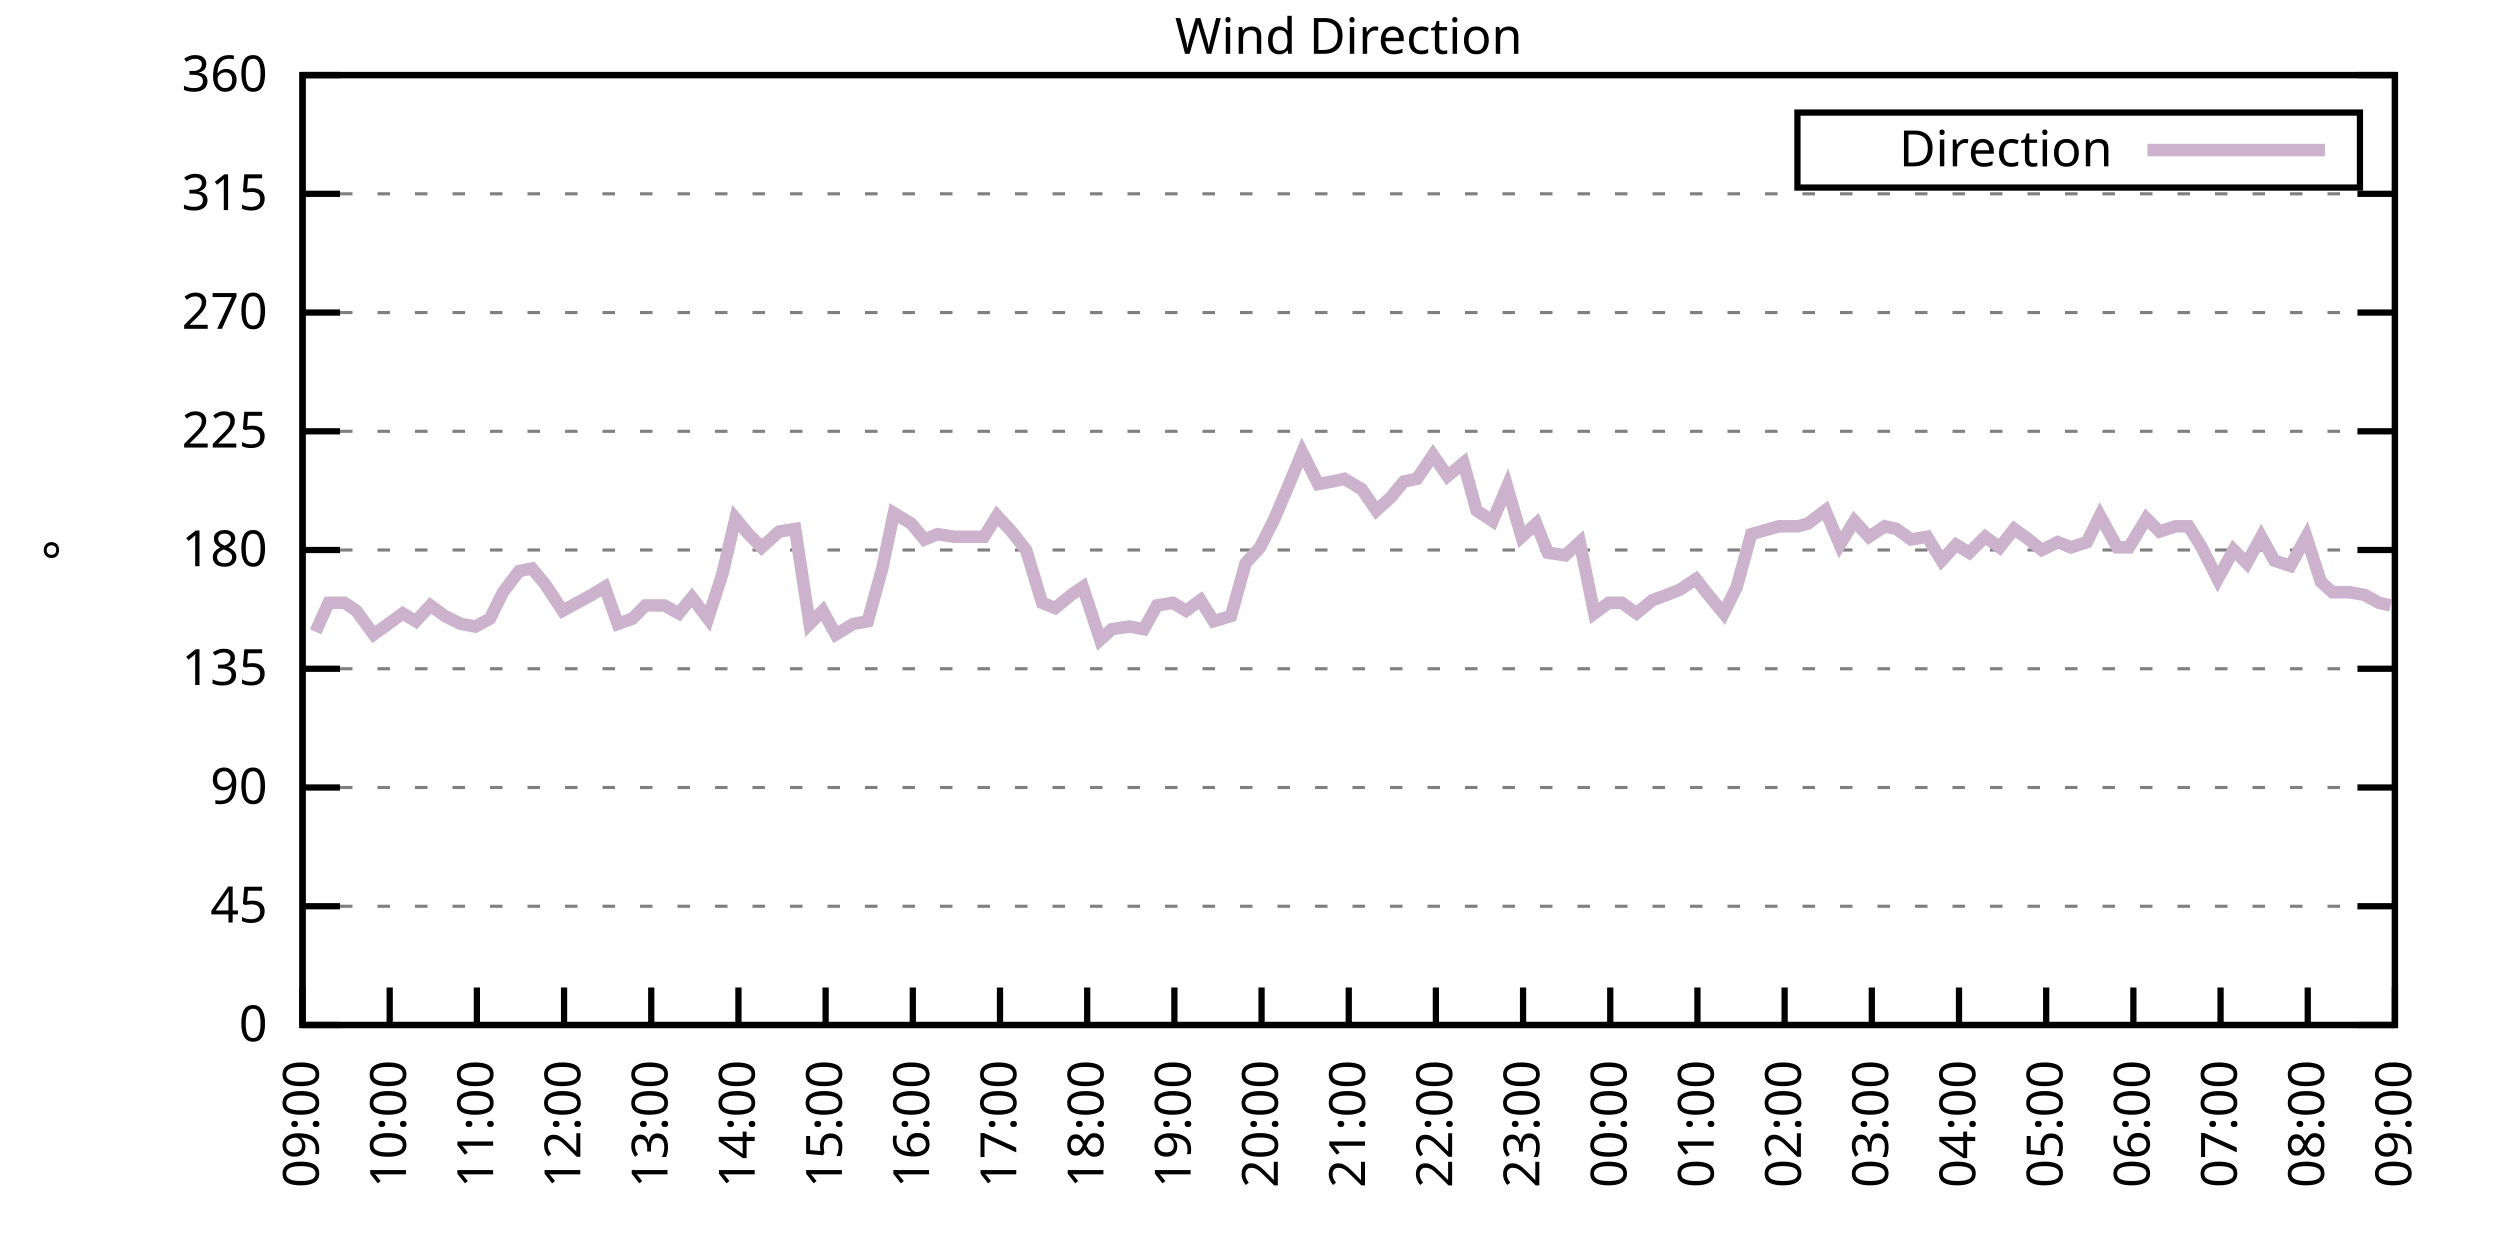
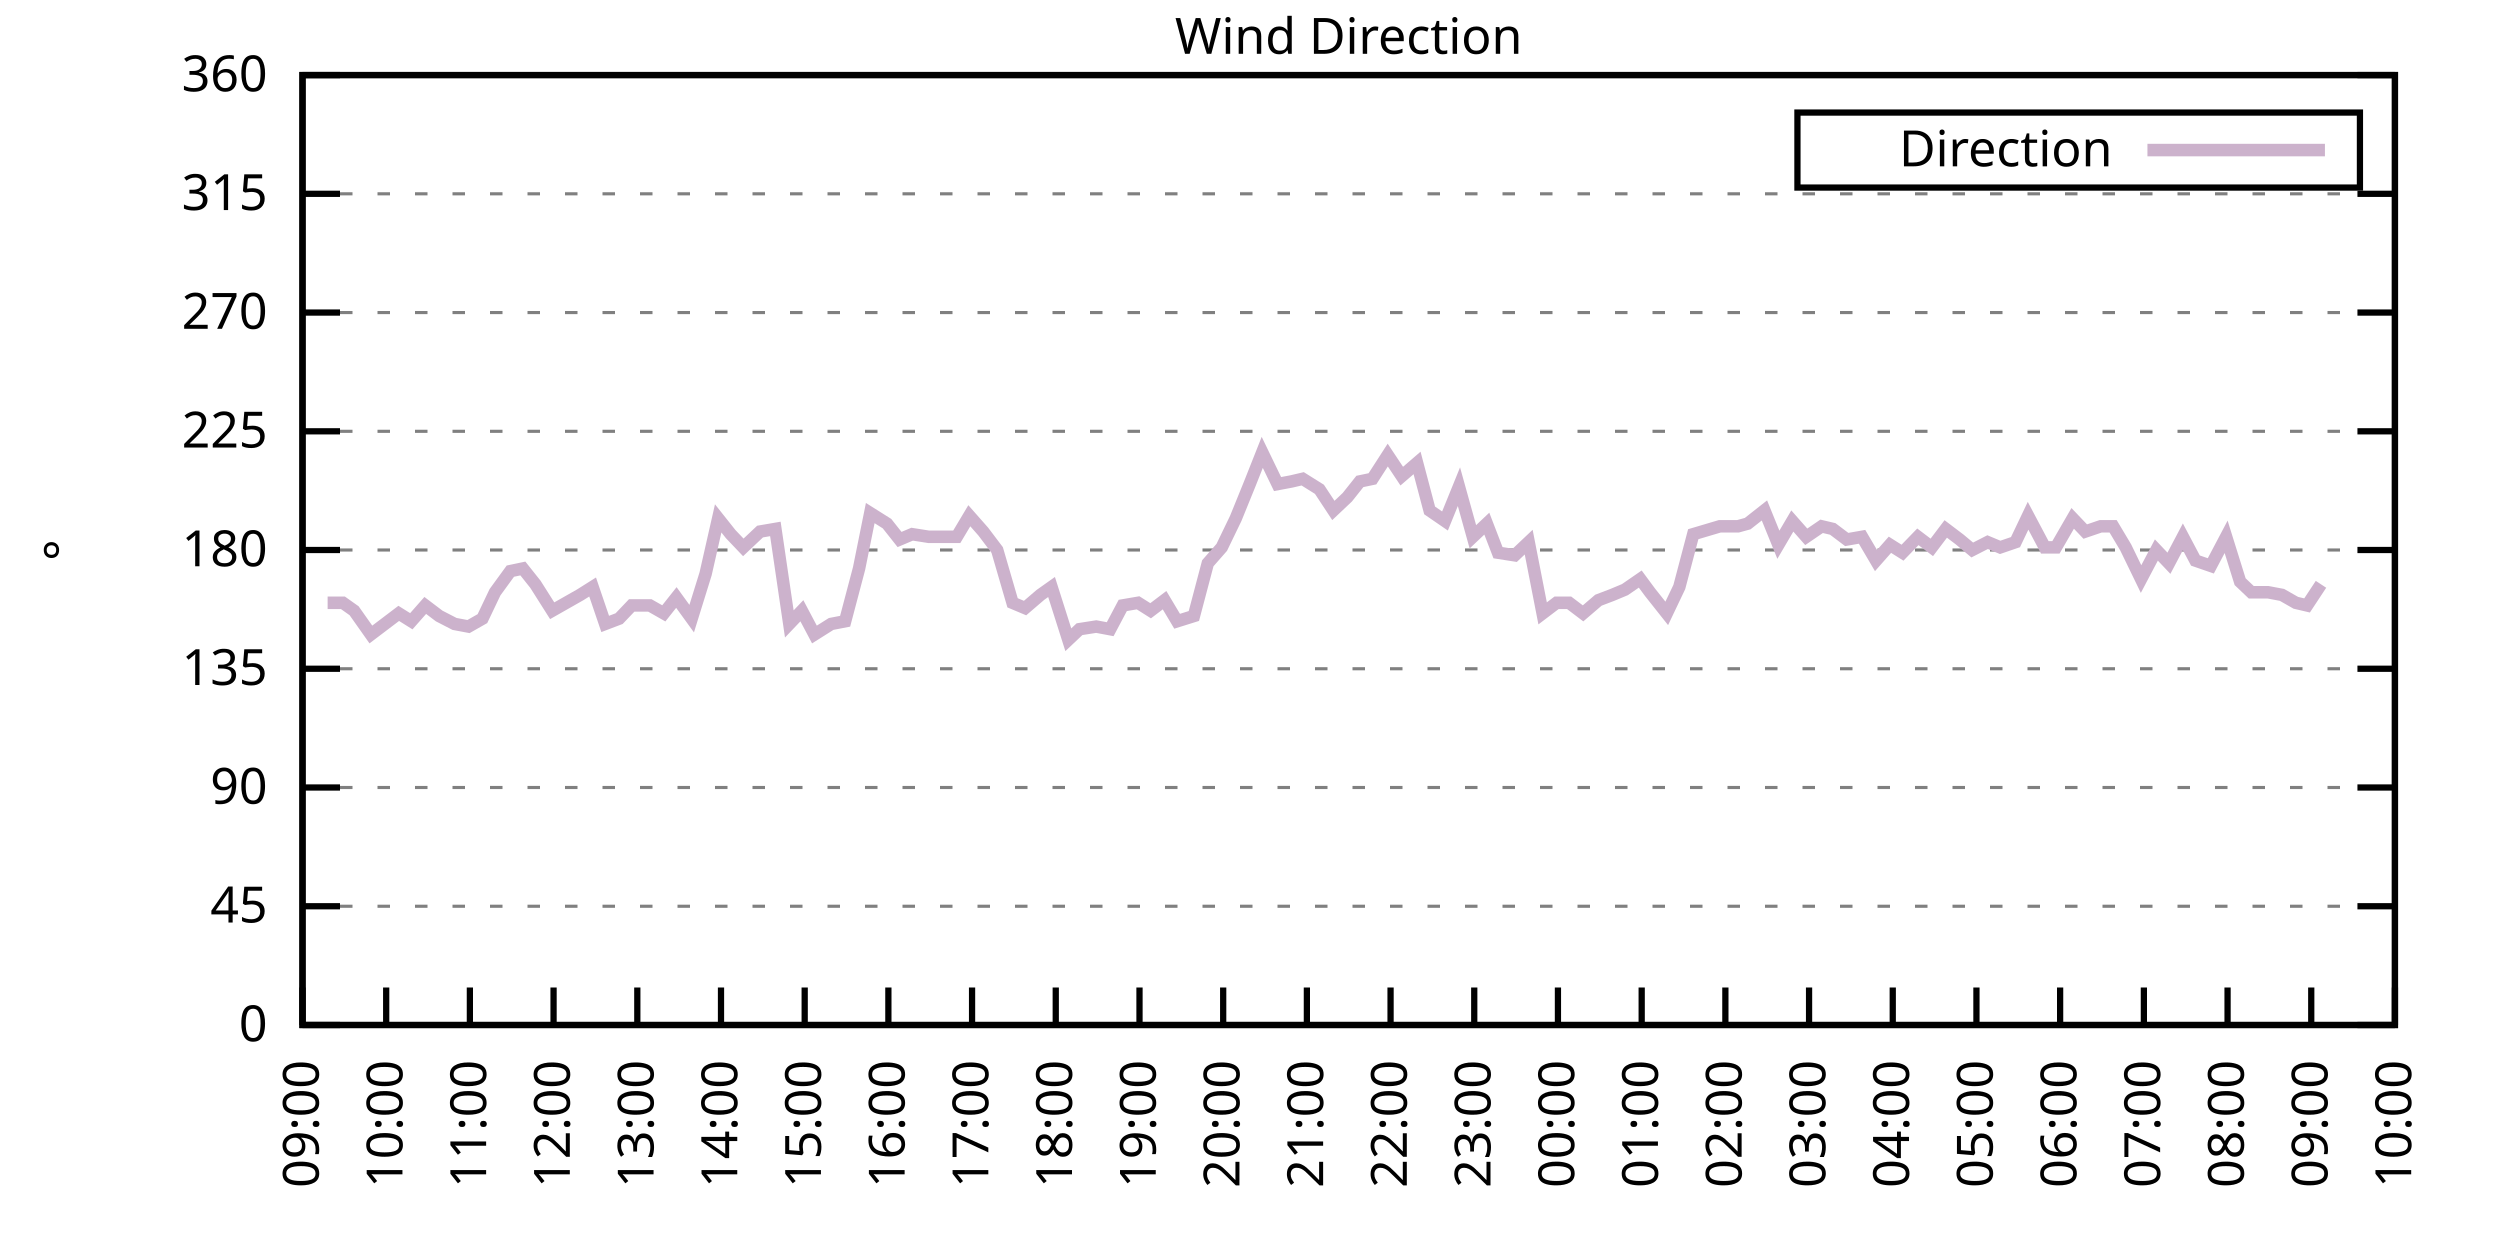
<svg xmlns="http://www.w3.org/2000/svg" xmlns:xlink="http://www.w3.org/1999/xlink" width="400" height="200" viewBox="0 0 400 200">
  <g id="gnuplot_canvas">
    <rect x="0" y="0" width="400" height="200" fill="none" />
    <defs>
      <circle id="gpDot" r="0.5" stroke-width="0.5" stroke="currentColor" />
      <path id="gpPt0" stroke-width="0.333" stroke="currentColor" d="M-1,0 h2 M0,-1 v2" />
      <path id="gpPt1" stroke-width="0.333" stroke="currentColor" d="M-1,-1 L1,1 M1,-1 L-1,1" />
      <path id="gpPt2" stroke-width="0.333" stroke="currentColor" d="M-1,0 L1,0 M0,-1 L0,1 M-1,-1 L1,1 M-1,1 L1,-1" />
      <rect id="gpPt3" stroke-width="0.333" stroke="currentColor" x="-1" y="-1" width="2" height="2" />
      <rect id="gpPt4" stroke-width="0.333" stroke="currentColor" fill="currentColor" x="-1" y="-1" width="2" height="2" />
      <circle id="gpPt5" stroke-width="0.333" stroke="currentColor" cx="0" cy="0" r="1" />
      <use xlink:href="#gpPt5" id="gpPt6" fill="currentColor" stroke="none" />
      <path id="gpPt7" stroke-width="0.333" stroke="currentColor" d="M0,-1.33 L-1.33,0.67 L1.33,0.67 z" />
      <use xlink:href="#gpPt7" id="gpPt8" fill="currentColor" stroke="none" />
      <use xlink:href="#gpPt7" id="gpPt9" stroke="currentColor" transform="rotate(180)" />
      <use xlink:href="#gpPt9" id="gpPt10" fill="currentColor" stroke="none" />
      <use xlink:href="#gpPt3" id="gpPt11" stroke="currentColor" transform="rotate(45)" />
      <use xlink:href="#gpPt11" id="gpPt12" fill="currentColor" stroke="none" />
      <path id="gpPt13" stroke-width="0.333" stroke="currentColor" d="M0,1.330 L1.265,0.411 L0.782,-1.067 L-0.782,-1.076 L-1.265,0.411 z" />
      <use xlink:href="#gpPt13" id="gpPt14" fill="currentColor" stroke="none" />
      <filter id="textbox" filterUnits="objectBoundingBox" x="0" y="0" height="1" width="1">
        <feFlood flood-color="white" flood-opacity="1" result="bgnd" />
        <feComposite in="SourceGraphic" in2="bgnd" operator="atop" />
      </filter>
      <filter id="greybox" filterUnits="objectBoundingBox" x="0" y="0" height="1" width="1">
        <feFlood flood-color="lightgrey" flood-opacity="1" result="grey" />
        <feComposite in="SourceGraphic" in2="grey" operator="atop" />
      </filter>
    </defs>
    <g fill="none" color="white" stroke="currentColor" stroke-width="1.00" stroke-linecap="butt" stroke-linejoin="miter">
</g>
    <g fill="none" color="black" stroke="currentColor" stroke-width="1.00" stroke-linecap="butt" stroke-linejoin="miter">
      <g stroke="none" shape-rendering="crispEdges">
        <polygon fill="rgb(255, 255, 255)" points="48.40,164.00 383.18,164.00 383.18,12.02 48.40,12.02 " />
      </g>
    </g>
    <g fill="none" color="black" stroke="currentColor" stroke-width="1.00" stroke-linecap="butt" stroke-linejoin="miter">
</g>
    <g fill="none" color="black" stroke="black" stroke-width="0.50" stroke-linecap="butt" stroke-linejoin="miter">
</g>
    <g fill="none" color="gray" stroke="currentColor" stroke-width="0.50" stroke-linecap="butt" stroke-linejoin="miter">
      <path stroke="gray" stroke-dasharray="2,4" class="gridline" d="M48.40,164.00 L383.19,164.00  " />
    </g>
    <g fill="none" color="gray" stroke="gray" stroke-width="1.00" stroke-linecap="butt" stroke-linejoin="miter">
</g>
    <g fill="none" color="black" stroke="currentColor" stroke-width="1.00" stroke-linecap="butt" stroke-linejoin="miter">
      <path stroke="black" d="M48.40,164.00 L54.40,164.00 M383.19,164.00 L377.19,164.00  " />
      <g transform="translate(42.80,166.60)" stroke="none" fill="black" font-family="Sans" font-size="8.00" text-anchor="end">
        <text>
          <tspan font-family="Sans"> 0</tspan>
        </text>
      </g>
    </g>
    <g fill="none" color="black" stroke="currentColor" stroke-width="1.00" stroke-linecap="butt" stroke-linejoin="miter">
</g>
    <g fill="none" color="black" stroke="black" stroke-width="0.50" stroke-linecap="butt" stroke-linejoin="miter">
</g>
    <g fill="none" color="gray" stroke="currentColor" stroke-width="0.50" stroke-linecap="butt" stroke-linejoin="miter">
      <path stroke="gray" stroke-dasharray="2,4" class="gridline" d="M48.40,145.00 L383.19,145.00  " />
    </g>
    <g fill="none" color="gray" stroke="gray" stroke-width="1.00" stroke-linecap="butt" stroke-linejoin="miter">
</g>
    <g fill="none" color="black" stroke="currentColor" stroke-width="1.00" stroke-linecap="butt" stroke-linejoin="miter">
      <path stroke="black" d="M48.40,145.00 L54.40,145.00 M383.19,145.00 L377.19,145.00  " />
      <g transform="translate(42.80,147.60)" stroke="none" fill="black" font-family="Sans" font-size="8.00" text-anchor="end">
        <text>
          <tspan font-family="Sans"> 45</tspan>
        </text>
      </g>
    </g>
    <g fill="none" color="black" stroke="currentColor" stroke-width="1.00" stroke-linecap="butt" stroke-linejoin="miter">
</g>
    <g fill="none" color="black" stroke="black" stroke-width="0.50" stroke-linecap="butt" stroke-linejoin="miter">
</g>
    <g fill="none" color="gray" stroke="currentColor" stroke-width="0.50" stroke-linecap="butt" stroke-linejoin="miter">
      <path stroke="gray" stroke-dasharray="2,4" class="gridline" d="M48.40,126.00 L383.19,126.00  " />
    </g>
    <g fill="none" color="gray" stroke="gray" stroke-width="1.00" stroke-linecap="butt" stroke-linejoin="miter">
</g>
    <g fill="none" color="black" stroke="currentColor" stroke-width="1.00" stroke-linecap="butt" stroke-linejoin="miter">
      <path stroke="black" d="M48.40,126.00 L54.40,126.00 M383.19,126.00 L377.19,126.00  " />
      <g transform="translate(42.80,128.60)" stroke="none" fill="black" font-family="Sans" font-size="8.00" text-anchor="end">
        <text>
          <tspan font-family="Sans"> 90</tspan>
        </text>
      </g>
    </g>
    <g fill="none" color="black" stroke="currentColor" stroke-width="1.00" stroke-linecap="butt" stroke-linejoin="miter">
</g>
    <g fill="none" color="black" stroke="black" stroke-width="0.50" stroke-linecap="butt" stroke-linejoin="miter">
</g>
    <g fill="none" color="gray" stroke="currentColor" stroke-width="0.50" stroke-linecap="butt" stroke-linejoin="miter">
      <path stroke="gray" stroke-dasharray="2,4" class="gridline" d="M48.40,107.00 L383.19,107.00  " />
    </g>
    <g fill="none" color="gray" stroke="gray" stroke-width="1.00" stroke-linecap="butt" stroke-linejoin="miter">
</g>
    <g fill="none" color="black" stroke="currentColor" stroke-width="1.00" stroke-linecap="butt" stroke-linejoin="miter">
      <path stroke="black" d="M48.40,107.00 L54.40,107.00 M383.19,107.00 L377.19,107.00  " />
      <g transform="translate(42.80,109.60)" stroke="none" fill="black" font-family="Sans" font-size="8.00" text-anchor="end">
        <text>
          <tspan font-family="Sans"> 135</tspan>
        </text>
      </g>
    </g>
    <g fill="none" color="black" stroke="currentColor" stroke-width="1.00" stroke-linecap="butt" stroke-linejoin="miter">
</g>
    <g fill="none" color="black" stroke="black" stroke-width="0.50" stroke-linecap="butt" stroke-linejoin="miter">
</g>
    <g fill="none" color="gray" stroke="currentColor" stroke-width="0.50" stroke-linecap="butt" stroke-linejoin="miter">
      <path stroke="gray" stroke-dasharray="2,4" class="gridline" d="M48.40,88.00 L383.19,88.00  " />
    </g>
    <g fill="none" color="gray" stroke="gray" stroke-width="1.00" stroke-linecap="butt" stroke-linejoin="miter">
</g>
    <g fill="none" color="black" stroke="currentColor" stroke-width="1.00" stroke-linecap="butt" stroke-linejoin="miter">
      <path stroke="black" d="M48.40,88.00 L54.40,88.00 M383.19,88.00 L377.19,88.00  " />
      <g transform="translate(42.80,90.60)" stroke="none" fill="black" font-family="Sans" font-size="8.00" text-anchor="end">
        <text>
          <tspan font-family="Sans"> 180</tspan>
        </text>
      </g>
    </g>
    <g fill="none" color="black" stroke="currentColor" stroke-width="1.00" stroke-linecap="butt" stroke-linejoin="miter">
</g>
    <g fill="none" color="black" stroke="black" stroke-width="0.50" stroke-linecap="butt" stroke-linejoin="miter">
</g>
    <g fill="none" color="gray" stroke="currentColor" stroke-width="0.50" stroke-linecap="butt" stroke-linejoin="miter">
      <path stroke="gray" stroke-dasharray="2,4" class="gridline" d="M48.40,69.01 L383.19,69.01  " />
    </g>
    <g fill="none" color="gray" stroke="gray" stroke-width="1.00" stroke-linecap="butt" stroke-linejoin="miter">
</g>
    <g fill="none" color="black" stroke="currentColor" stroke-width="1.00" stroke-linecap="butt" stroke-linejoin="miter">
      <path stroke="black" d="M48.40,69.01 L54.40,69.01 M383.19,69.01 L377.19,69.01  " />
      <g transform="translate(42.80,71.61)" stroke="none" fill="black" font-family="Sans" font-size="8.00" text-anchor="end">
        <text>
          <tspan font-family="Sans"> 225</tspan>
        </text>
      </g>
    </g>
    <g fill="none" color="black" stroke="currentColor" stroke-width="1.00" stroke-linecap="butt" stroke-linejoin="miter">
</g>
    <g fill="none" color="black" stroke="black" stroke-width="0.50" stroke-linecap="butt" stroke-linejoin="miter">
</g>
    <g fill="none" color="gray" stroke="currentColor" stroke-width="0.50" stroke-linecap="butt" stroke-linejoin="miter">
      <path stroke="gray" stroke-dasharray="2,4" class="gridline" d="M48.40,50.01 L383.19,50.01  " />
    </g>
    <g fill="none" color="gray" stroke="gray" stroke-width="1.00" stroke-linecap="butt" stroke-linejoin="miter">
</g>
    <g fill="none" color="black" stroke="currentColor" stroke-width="1.00" stroke-linecap="butt" stroke-linejoin="miter">
      <path stroke="black" d="M48.40,50.01 L54.40,50.01 M383.19,50.01 L377.19,50.01  " />
      <g transform="translate(42.80,52.61)" stroke="none" fill="black" font-family="Sans" font-size="8.00" text-anchor="end">
        <text>
          <tspan font-family="Sans"> 270</tspan>
        </text>
      </g>
    </g>
    <g fill="none" color="black" stroke="currentColor" stroke-width="1.00" stroke-linecap="butt" stroke-linejoin="miter">
</g>
    <g fill="none" color="black" stroke="black" stroke-width="0.50" stroke-linecap="butt" stroke-linejoin="miter">
</g>
    <g fill="none" color="gray" stroke="currentColor" stroke-width="0.50" stroke-linecap="butt" stroke-linejoin="miter">
      <path stroke="gray" stroke-dasharray="2,4" class="gridline" d="M48.40,31.01 L383.19,31.01  " />
    </g>
    <g fill="none" color="gray" stroke="gray" stroke-width="1.00" stroke-linecap="butt" stroke-linejoin="miter">
</g>
    <g fill="none" color="black" stroke="currentColor" stroke-width="1.00" stroke-linecap="butt" stroke-linejoin="miter">
      <path stroke="black" d="M48.40,31.01 L54.40,31.01 M383.19,31.01 L377.19,31.01  " />
      <g transform="translate(42.80,33.61)" stroke="none" fill="black" font-family="Sans" font-size="8.00" text-anchor="end">
        <text>
          <tspan font-family="Sans"> 315</tspan>
        </text>
      </g>
    </g>
    <g fill="none" color="black" stroke="currentColor" stroke-width="1.00" stroke-linecap="butt" stroke-linejoin="miter">
</g>
    <g fill="none" color="black" stroke="black" stroke-width="0.50" stroke-linecap="butt" stroke-linejoin="miter">
</g>
    <g fill="none" color="gray" stroke="currentColor" stroke-width="0.50" stroke-linecap="butt" stroke-linejoin="miter">
      <path stroke="gray" stroke-dasharray="2,4" class="gridline" d="M48.40,12.01 L383.19,12.01  " />
    </g>
    <g fill="none" color="gray" stroke="gray" stroke-width="1.00" stroke-linecap="butt" stroke-linejoin="miter">
</g>
    <g fill="none" color="black" stroke="currentColor" stroke-width="1.00" stroke-linecap="butt" stroke-linejoin="miter">
      <path stroke="black" d="M48.40,12.01 L54.40,12.01 M383.19,12.01 L377.19,12.01  " />
      <g transform="translate(42.80,14.61)" stroke="none" fill="black" font-family="Sans" font-size="8.00" text-anchor="end">
        <text>
          <tspan font-family="Sans"> 360</tspan>
        </text>
      </g>
    </g>
    <g fill="none" color="black" stroke="currentColor" stroke-width="1.00" stroke-linecap="butt" stroke-linejoin="miter">
      <path stroke="black" d="M48.40,164.00 L48.40,158.00  " />
      <g transform="translate(51.00,169.60) rotate(270.00)" stroke="none" fill="black" font-family="Sans" font-size="8.00" text-anchor="end">
        <text>
          <tspan font-family="Sans">09:00</tspan>
        </text>
      </g>
    </g>
    <g fill="none" color="black" stroke="currentColor" stroke-width="1.00" stroke-linecap="butt" stroke-linejoin="miter">
-       <path stroke="black" d="M62.35,164.00 L62.35,158.00  " />
-       <g transform="translate(64.95,169.60) rotate(270.00)" stroke="none" fill="black" font-family="Sans" font-size="8.00" text-anchor="end">
+       <path stroke="black" d="M61.79,164.00 L61.79,158.00  " />
+       <g transform="translate(64.39,169.60) rotate(270.00)" stroke="none" fill="black" font-family="Sans" font-size="8.00" text-anchor="end">
        <text>
          <tspan font-family="Sans">10:00</tspan>
        </text>
      </g>
    </g>
    <g fill="none" color="black" stroke="currentColor" stroke-width="1.00" stroke-linecap="butt" stroke-linejoin="miter">
-       <path stroke="black" d="M76.30,164.00 L76.30,158.00  " />
-       <g transform="translate(78.90,169.60) rotate(270.00)" stroke="none" fill="black" font-family="Sans" font-size="8.00" text-anchor="end">
+       <path stroke="black" d="M75.18,164.00 L75.18,158.00  " />
+       <g transform="translate(77.78,169.60) rotate(270.00)" stroke="none" fill="black" font-family="Sans" font-size="8.00" text-anchor="end">
        <text>
          <tspan font-family="Sans">11:00</tspan>
        </text>
      </g>
    </g>
    <g fill="none" color="black" stroke="currentColor" stroke-width="1.00" stroke-linecap="butt" stroke-linejoin="miter">
-       <path stroke="black" d="M90.25,164.00 L90.25,158.00  " />
-       <g transform="translate(92.85,169.60) rotate(270.00)" stroke="none" fill="black" font-family="Sans" font-size="8.00" text-anchor="end">
+       <path stroke="black" d="M88.57,164.00 L88.57,158.00  " />
+       <g transform="translate(91.17,169.60) rotate(270.00)" stroke="none" fill="black" font-family="Sans" font-size="8.00" text-anchor="end">
        <text>
          <tspan font-family="Sans">12:00</tspan>
        </text>
      </g>
    </g>
    <g fill="none" color="black" stroke="currentColor" stroke-width="1.00" stroke-linecap="butt" stroke-linejoin="miter">
-       <path stroke="black" d="M104.20,164.00 L104.20,158.00  " />
-       <g transform="translate(106.80,169.60) rotate(270.00)" stroke="none" fill="black" font-family="Sans" font-size="8.00" text-anchor="end">
+       <path stroke="black" d="M101.97,164.00 L101.97,158.00  " />
+       <g transform="translate(104.57,169.60) rotate(270.00)" stroke="none" fill="black" font-family="Sans" font-size="8.00" text-anchor="end">
        <text>
          <tspan font-family="Sans">13:00</tspan>
        </text>
      </g>
    </g>
    <g fill="none" color="black" stroke="currentColor" stroke-width="1.00" stroke-linecap="butt" stroke-linejoin="miter">
-       <path stroke="black" d="M118.15,164.00 L118.15,158.00  " />
-       <g transform="translate(120.75,169.60) rotate(270.00)" stroke="none" fill="black" font-family="Sans" font-size="8.00" text-anchor="end">
+       <path stroke="black" d="M115.36,164.00 L115.36,158.00  " />
+       <g transform="translate(117.96,169.60) rotate(270.00)" stroke="none" fill="black" font-family="Sans" font-size="8.00" text-anchor="end">
        <text>
          <tspan font-family="Sans">14:00</tspan>
        </text>
      </g>
    </g>
    <g fill="none" color="black" stroke="currentColor" stroke-width="1.00" stroke-linecap="butt" stroke-linejoin="miter">
-       <path stroke="black" d="M132.10,164.00 L132.10,158.00  " />
-       <g transform="translate(134.70,169.60) rotate(270.00)" stroke="none" fill="black" font-family="Sans" font-size="8.00" text-anchor="end">
+       <path stroke="black" d="M128.75,164.00 L128.75,158.00  " />
+       <g transform="translate(131.35,169.60) rotate(270.00)" stroke="none" fill="black" font-family="Sans" font-size="8.00" text-anchor="end">
        <text>
          <tspan font-family="Sans">15:00</tspan>
        </text>
      </g>
    </g>
    <g fill="none" color="black" stroke="currentColor" stroke-width="1.00" stroke-linecap="butt" stroke-linejoin="miter">
-       <path stroke="black" d="M146.05,164.00 L146.05,158.00  " />
-       <g transform="translate(148.65,169.60) rotate(270.00)" stroke="none" fill="black" font-family="Sans" font-size="8.00" text-anchor="end">
+       <path stroke="black" d="M142.14,164.00 L142.14,158.00  " />
+       <g transform="translate(144.74,169.60) rotate(270.00)" stroke="none" fill="black" font-family="Sans" font-size="8.00" text-anchor="end">
        <text>
          <tspan font-family="Sans">16:00</tspan>
        </text>
      </g>
    </g>
    <g fill="none" color="black" stroke="currentColor" stroke-width="1.00" stroke-linecap="butt" stroke-linejoin="miter">
-       <path stroke="black" d="M160.00,164.00 L160.00,158.00  " />
-       <g transform="translate(162.60,169.60) rotate(270.00)" stroke="none" fill="black" font-family="Sans" font-size="8.00" text-anchor="end">
+       <path stroke="black" d="M155.53,164.00 L155.53,158.00  " />
+       <g transform="translate(158.13,169.60) rotate(270.00)" stroke="none" fill="black" font-family="Sans" font-size="8.00" text-anchor="end">
        <text>
          <tspan font-family="Sans">17:00</tspan>
        </text>
      </g>
    </g>
    <g fill="none" color="black" stroke="currentColor" stroke-width="1.00" stroke-linecap="butt" stroke-linejoin="miter">
-       <path stroke="black" d="M173.95,164.00 L173.95,158.00  " />
-       <g transform="translate(176.55,169.60) rotate(270.00)" stroke="none" fill="black" font-family="Sans" font-size="8.00" text-anchor="end">
+       <path stroke="black" d="M168.92,164.00 L168.92,158.00  " />
+       <g transform="translate(171.52,169.60) rotate(270.00)" stroke="none" fill="black" font-family="Sans" font-size="8.00" text-anchor="end">
        <text>
          <tspan font-family="Sans">18:00</tspan>
        </text>
      </g>
    </g>
    <g fill="none" color="black" stroke="currentColor" stroke-width="1.00" stroke-linecap="butt" stroke-linejoin="miter">
-       <path stroke="black" d="M187.90,164.00 L187.90,158.00  " />
-       <g transform="translate(190.50,169.60) rotate(270.00)" stroke="none" fill="black" font-family="Sans" font-size="8.00" text-anchor="end">
+       <path stroke="black" d="M182.32,164.00 L182.32,158.00  " />
+       <g transform="translate(184.92,169.60) rotate(270.00)" stroke="none" fill="black" font-family="Sans" font-size="8.00" text-anchor="end">
        <text>
          <tspan font-family="Sans">19:00</tspan>
        </text>
      </g>
    </g>
    <g fill="none" color="black" stroke="currentColor" stroke-width="1.00" stroke-linecap="butt" stroke-linejoin="miter">
-       <path stroke="black" d="M201.85,164.00 L201.85,158.00  " />
-       <g transform="translate(204.45,169.60) rotate(270.00)" stroke="none" fill="black" font-family="Sans" font-size="8.00" text-anchor="end">
+       <path stroke="black" d="M195.71,164.00 L195.71,158.00  " />
+       <g transform="translate(198.31,169.60) rotate(270.00)" stroke="none" fill="black" font-family="Sans" font-size="8.00" text-anchor="end">
        <text>
          <tspan font-family="Sans">20:00</tspan>
        </text>
      </g>
    </g>
    <g fill="none" color="black" stroke="currentColor" stroke-width="1.00" stroke-linecap="butt" stroke-linejoin="miter">
-       <path stroke="black" d="M215.80,164.00 L215.80,158.00  " />
-       <g transform="translate(218.40,169.60) rotate(270.00)" stroke="none" fill="black" font-family="Sans" font-size="8.00" text-anchor="end">
+       <path stroke="black" d="M209.10,164.00 L209.10,158.00  " />
+       <g transform="translate(211.70,169.60) rotate(270.00)" stroke="none" fill="black" font-family="Sans" font-size="8.00" text-anchor="end">
        <text>
          <tspan font-family="Sans">21:00</tspan>
        </text>
      </g>
    </g>
    <g fill="none" color="black" stroke="currentColor" stroke-width="1.00" stroke-linecap="butt" stroke-linejoin="miter">
-       <path stroke="black" d="M229.74,164.00 L229.74,158.00  " />
-       <g transform="translate(232.34,169.60) rotate(270.00)" stroke="none" fill="black" font-family="Sans" font-size="8.00" text-anchor="end">
+       <path stroke="black" d="M222.49,164.00 L222.49,158.00  " />
+       <g transform="translate(225.09,169.60) rotate(270.00)" stroke="none" fill="black" font-family="Sans" font-size="8.00" text-anchor="end">
        <text>
          <tspan font-family="Sans">22:00</tspan>
        </text>
      </g>
    </g>
    <g fill="none" color="black" stroke="currentColor" stroke-width="1.00" stroke-linecap="butt" stroke-linejoin="miter">
-       <path stroke="black" d="M243.69,164.00 L243.69,158.00  " />
-       <g transform="translate(246.29,169.60) rotate(270.00)" stroke="none" fill="black" font-family="Sans" font-size="8.00" text-anchor="end">
+       <path stroke="black" d="M235.88,164.00 L235.88,158.00  " />
+       <g transform="translate(238.48,169.60) rotate(270.00)" stroke="none" fill="black" font-family="Sans" font-size="8.00" text-anchor="end">
        <text>
          <tspan font-family="Sans">23:00</tspan>
        </text>
      </g>
    </g>
    <g fill="none" color="black" stroke="currentColor" stroke-width="1.00" stroke-linecap="butt" stroke-linejoin="miter">
-       <path stroke="black" d="M257.64,164.00 L257.64,158.00  " />
-       <g transform="translate(260.24,169.60) rotate(270.00)" stroke="none" fill="black" font-family="Sans" font-size="8.00" text-anchor="end">
+       <path stroke="black" d="M249.27,164.00 L249.27,158.00  " />
+       <g transform="translate(251.87,169.60) rotate(270.00)" stroke="none" fill="black" font-family="Sans" font-size="8.00" text-anchor="end">
        <text>
          <tspan font-family="Sans">00:00</tspan>
        </text>
      </g>
    </g>
    <g fill="none" color="black" stroke="currentColor" stroke-width="1.00" stroke-linecap="butt" stroke-linejoin="miter">
-       <path stroke="black" d="M271.59,164.00 L271.59,158.00  " />
-       <g transform="translate(274.19,169.60) rotate(270.00)" stroke="none" fill="black" font-family="Sans" font-size="8.00" text-anchor="end">
+       <path stroke="black" d="M262.67,164.00 L262.67,158.00  " />
+       <g transform="translate(265.27,169.60) rotate(270.00)" stroke="none" fill="black" font-family="Sans" font-size="8.00" text-anchor="end">
        <text>
          <tspan font-family="Sans">01:00</tspan>
        </text>
      </g>
    </g>
    <g fill="none" color="black" stroke="currentColor" stroke-width="1.00" stroke-linecap="butt" stroke-linejoin="miter">
-       <path stroke="black" d="M285.54,164.00 L285.54,158.00  " />
-       <g transform="translate(288.14,169.60) rotate(270.00)" stroke="none" fill="black" font-family="Sans" font-size="8.00" text-anchor="end">
+       <path stroke="black" d="M276.06,164.00 L276.06,158.00  " />
+       <g transform="translate(278.66,169.60) rotate(270.00)" stroke="none" fill="black" font-family="Sans" font-size="8.00" text-anchor="end">
        <text>
          <tspan font-family="Sans">02:00</tspan>
        </text>
      </g>
    </g>
    <g fill="none" color="black" stroke="currentColor" stroke-width="1.00" stroke-linecap="butt" stroke-linejoin="miter">
-       <path stroke="black" d="M299.49,164.00 L299.49,158.00  " />
-       <g transform="translate(302.09,169.60) rotate(270.00)" stroke="none" fill="black" font-family="Sans" font-size="8.00" text-anchor="end">
+       <path stroke="black" d="M289.45,164.00 L289.45,158.00  " />
+       <g transform="translate(292.05,169.60) rotate(270.00)" stroke="none" fill="black" font-family="Sans" font-size="8.00" text-anchor="end">
        <text>
          <tspan font-family="Sans">03:00</tspan>
        </text>
      </g>
    </g>
    <g fill="none" color="black" stroke="currentColor" stroke-width="1.00" stroke-linecap="butt" stroke-linejoin="miter">
-       <path stroke="black" d="M313.44,164.00 L313.44,158.00  " />
-       <g transform="translate(316.04,169.60) rotate(270.00)" stroke="none" fill="black" font-family="Sans" font-size="8.00" text-anchor="end">
+       <path stroke="black" d="M302.84,164.00 L302.84,158.00  " />
+       <g transform="translate(305.44,169.60) rotate(270.00)" stroke="none" fill="black" font-family="Sans" font-size="8.00" text-anchor="end">
        <text>
          <tspan font-family="Sans">04:00</tspan>
        </text>
      </g>
    </g>
    <g fill="none" color="black" stroke="currentColor" stroke-width="1.00" stroke-linecap="butt" stroke-linejoin="miter">
-       <path stroke="black" d="M327.39,164.00 L327.39,158.00  " />
-       <g transform="translate(329.99,169.60) rotate(270.00)" stroke="none" fill="black" font-family="Sans" font-size="8.00" text-anchor="end">
+       <path stroke="black" d="M316.23,164.00 L316.23,158.00  " />
+       <g transform="translate(318.83,169.60) rotate(270.00)" stroke="none" fill="black" font-family="Sans" font-size="8.00" text-anchor="end">
        <text>
          <tspan font-family="Sans">05:00</tspan>
        </text>
      </g>
    </g>
    <g fill="none" color="black" stroke="currentColor" stroke-width="1.00" stroke-linecap="butt" stroke-linejoin="miter">
-       <path stroke="black" d="M341.34,164.00 L341.34,158.00  " />
-       <g transform="translate(343.94,169.60) rotate(270.00)" stroke="none" fill="black" font-family="Sans" font-size="8.00" text-anchor="end">
+       <path stroke="black" d="M329.62,164.00 L329.62,158.00  " />
+       <g transform="translate(332.22,169.60) rotate(270.00)" stroke="none" fill="black" font-family="Sans" font-size="8.00" text-anchor="end">
        <text>
          <tspan font-family="Sans">06:00</tspan>
        </text>
      </g>
    </g>
    <g fill="none" color="black" stroke="currentColor" stroke-width="1.00" stroke-linecap="butt" stroke-linejoin="miter">
-       <path stroke="black" d="M355.29,164.00 L355.29,158.00  " />
-       <g transform="translate(357.89,169.60) rotate(270.00)" stroke="none" fill="black" font-family="Sans" font-size="8.00" text-anchor="end">
+       <path stroke="black" d="M343.02,164.00 L343.02,158.00  " />
+       <g transform="translate(345.62,169.60) rotate(270.00)" stroke="none" fill="black" font-family="Sans" font-size="8.00" text-anchor="end">
        <text>
          <tspan font-family="Sans">07:00</tspan>
        </text>
      </g>
    </g>
    <g fill="none" color="black" stroke="currentColor" stroke-width="1.00" stroke-linecap="butt" stroke-linejoin="miter">
-       <path stroke="black" d="M369.24,164.00 L369.24,158.00  " />
-       <g transform="translate(371.84,169.60) rotate(270.00)" stroke="none" fill="black" font-family="Sans" font-size="8.00" text-anchor="end">
+       <path stroke="black" d="M356.41,164.00 L356.41,158.00  " />
+       <g transform="translate(359.01,169.60) rotate(270.00)" stroke="none" fill="black" font-family="Sans" font-size="8.00" text-anchor="end">
        <text>
          <tspan font-family="Sans">08:00</tspan>
+         </text>
+       </g>
+     </g>
+     <g fill="none" color="black" stroke="currentColor" stroke-width="1.00" stroke-linecap="butt" stroke-linejoin="miter">
+       <path stroke="black" d="M369.80,164.00 L369.80,158.00  " />
+       <g transform="translate(372.40,169.60) rotate(270.00)" stroke="none" fill="black" font-family="Sans" font-size="8.00" text-anchor="end">
+         <text>
+           <tspan font-family="Sans">09:00</tspan>
        </text>
      </g>
    </g>
    <g fill="none" color="black" stroke="currentColor" stroke-width="1.00" stroke-linecap="butt" stroke-linejoin="miter">
      <path stroke="black" d="M383.19,164.00 L383.19,158.00  " />
      <g transform="translate(385.79,169.60) rotate(270.00)" stroke="none" fill="black" font-family="Sans" font-size="8.00" text-anchor="end">
        <text>
-           <tspan font-family="Sans">09:00</tspan>
+           <tspan font-family="Sans">10:00</tspan>
        </text>
      </g>
    </g>
    <g fill="none" color="black" stroke="currentColor" stroke-width="1.00" stroke-linecap="butt" stroke-linejoin="miter">
</g>
    <g fill="none" color="black" stroke="currentColor" stroke-width="1.00" stroke-linecap="butt" stroke-linejoin="miter">
      <path stroke="black" d="M48.40,12.01 L48.40,164.00 L383.19,164.00 L383.19,12.01 L48.40,12.01 Z  " />
    </g>
    <g fill="none" color="black" stroke="currentColor" stroke-width="1.00" stroke-linecap="butt" stroke-linejoin="miter">
</g>
    <g fill="none" color="black" stroke="currentColor" stroke-width="1.00" stroke-linecap="butt" stroke-linejoin="miter">
      <path stroke="black" d="M287.59,30.01 L287.59,18.01 L377.59,18.01 L377.59,30.01 L287.59,30.01 Z  " />
    </g>
    <g id="Wind_direction_plot_1">
      <g fill="none" color="white" stroke="black" stroke-width="2.00" stroke-linecap="butt" stroke-linejoin="miter">
</g>
      <g fill="none" color="black" stroke="currentColor" stroke-width="2.00" stroke-linecap="butt" stroke-linejoin="miter">
        <g transform="translate(337.99,26.61)" stroke="none" fill="black" font-family="Sans" font-size="8.00" text-anchor="end">
          <text>
            <tspan font-family="Sans">Direction</tspan>
          </text>
        </g>
      </g>
      <g fill="none" color="black" stroke="currentColor" stroke-width="2.00" stroke-linecap="butt" stroke-linejoin="miter">
-         <path stroke="rgb(204, 178, 204)" d="M343.59,24.01 L371.99,24.01 M50.49,101.09 L52.58,96.45 L55.14,96.45 L57.00,97.72 L59.79,101.52 L62.12,99.83   L64.44,98.14 L66.53,99.40 L68.86,96.87 L71.18,98.56 L73.74,99.83 L76.07,100.25 L78.39,98.98 L80.48,94.76   L83.04,91.38 L85.13,90.96 L87.23,93.49 L90.02,97.72 L94.67,95.18 L96.76,93.92 L98.85,99.83 L101.18,98.98   L103.27,96.87 L106.29,96.87 L108.62,98.14 L110.71,95.60 L113.27,98.98 L115.59,91.80 L117.68,82.94 L119.78,85.47   L121.87,87.58 L124.66,85.05 L127.22,84.63 L129.54,99.83 L131.63,97.72 L133.72,101.52 L136.51,99.83 L138.84,99.40   L141.16,90.96 L143.02,82.09 L145.81,83.78 L147.91,86.32 L150.00,85.47 L152.79,85.89 L154.88,85.89 L157.44,85.89   L159.53,82.52 L161.86,85.05 L164.18,88.00 L166.74,96.45 L168.83,97.29 L171.39,95.18 L173.25,93.92 L176.04,102.36   L177.90,100.67 L180.69,100.25 L183.01,100.67 L185.11,96.87 L187.66,96.45 L189.76,97.72 L192.08,96.03 L194.17,99.40   L196.96,98.56 L199.29,90.12 L201.61,87.58 L203.94,82.94 L206.26,77.45 L208.36,72.38 L210.91,77.45 L213.24,77.03   L215.10,76.61 L217.89,78.29 L220.21,81.67 L222.54,79.56 L224.63,77.03 L226.72,76.61 L229.28,72.81 L231.60,76.18   L234.16,74.07 L236.25,81.67 L238.81,83.36 L241.14,77.87 L243.46,85.89 L245.79,83.78 L247.65,88.43 L250.44,88.85   L252.76,86.74 L255.09,98.14 L257.41,96.45 L259.50,96.45 L261.83,98.14 L264.39,96.03 L266.71,95.18 L268.80,94.34   L271.36,92.65 L272.99,94.76 L275.78,98.14 L277.87,93.92 L280.20,85.47 L284.61,84.21 L287.64,84.21 L289.26,83.78   L292.05,81.67 L294.38,87.16 L296.70,83.36 L299.03,85.89 L301.58,84.21 L303.44,84.63 L305.77,86.32 L308.33,85.89   L310.65,89.69 L312.98,87.16 L315.07,88.43 L317.63,85.89 L319.95,87.58 L322.28,84.63 L324.60,86.32 L326.69,88.00   L329.25,86.74 L331.34,87.58 L333.90,86.74 L335.99,82.52 L338.78,87.58 L340.64,87.58 L343.43,82.94 L345.53,85.05   L348.08,84.21 L350.18,84.21 L352.27,87.58 L354.83,92.65 L357.38,88.00 L359.48,90.12 L361.80,85.89 L363.89,89.69   L366.45,90.54 L369.01,85.89 L371.33,93.07 L373.19,94.76 L375.98,94.76 L378.31,95.18 L380.63,96.45 L382.49,96.87    " />
+         <path stroke="rgb(204, 178, 204)" d="M343.59,24.01 L371.99,24.01 M52.42,96.45 L54.87,96.45 L56.66,97.72 L59.34,101.52 L61.57,99.83 L63.80,98.14   L65.81,99.40 L68.04,96.87 L70.27,98.56 L72.73,99.83 L74.96,100.25 L77.19,98.98 L79.20,94.76 L81.66,91.38   L83.66,90.96 L85.67,93.49 L88.35,97.72 L92.82,95.18 L94.82,93.92 L96.83,99.83 L99.06,98.98 L101.07,96.87   L103.98,96.87 L106.21,98.14 L108.22,95.60 L110.67,98.98 L112.90,91.80 L114.91,82.94 L116.92,85.47 L118.93,87.58   L121.61,85.05 L124.06,84.63 L126.29,99.83 L128.30,97.72 L130.31,101.52 L132.99,99.83 L135.22,99.40 L137.45,90.96   L139.24,82.09 L141.92,83.78 L143.93,86.32 L145.94,85.47 L148.61,85.89 L150.62,85.89 L153.08,85.89 L155.09,82.52   L157.32,85.05 L159.55,88.00 L162.01,96.45 L164.01,97.29 L166.47,95.18 L168.25,93.92 L170.93,102.36 L172.72,100.67   L175.40,100.25 L177.63,100.67 L179.64,96.87 L182.09,96.45 L184.10,97.72 L186.33,96.03 L188.34,99.40 L191.02,98.56   L193.25,90.12 L195.48,87.58 L197.72,82.94 L199.95,77.45 L201.96,72.38 L204.41,77.45 L206.64,77.03 L208.43,76.61   L211.11,78.29 L213.34,81.67 L215.57,79.56 L217.58,77.03 L219.59,76.61 L222.04,72.81 L224.28,76.18 L226.73,74.07   L228.74,81.67 L231.20,83.36 L233.43,77.87 L235.66,85.89 L237.89,83.78 L239.68,88.43 L242.36,88.85 L244.59,86.74   L246.82,98.14 L249.05,96.45 L251.06,96.45 L253.29,98.14 L255.75,96.03 L257.98,95.18 L259.99,94.34 L262.44,92.65   L264.00,94.76 L266.68,98.14 L268.69,93.92 L270.92,85.47 L275.16,84.21 L278.07,84.21 L279.63,83.78 L282.31,81.67   L284.54,87.16 L286.77,83.36 L289.00,85.89 L291.46,84.21 L293.24,84.63 L295.48,86.32 L297.93,85.89 L300.16,89.69   L302.39,87.16 L304.40,88.43 L306.86,85.89 L309.09,87.58 L311.32,84.63 L313.55,86.32 L315.56,88.00 L318.02,86.74   L320.03,87.58 L322.48,86.74 L324.49,82.52 L327.17,87.58 L328.95,87.58 L331.63,82.94 L333.64,85.05 L336.10,84.21   L338.10,84.21 L340.11,87.58 L342.57,92.65 L345.02,88.00 L347.03,90.12 L349.26,85.89 L351.27,89.69 L353.73,90.54   L356.18,85.89 L358.42,93.07 L360.20,94.76 L362.88,94.76 L365.11,95.18 L367.34,96.45 L369.13,96.87 L371.36,93.49    " />
      </g>
    </g>
    <g fill="none" color="black" stroke="currentColor" stroke-width="2.00" stroke-linecap="butt" stroke-linejoin="miter">
</g>
    <g fill="none" color="black" stroke="black" stroke-width="1.00" stroke-linecap="butt" stroke-linejoin="miter">
</g>
    <g fill="none" color="black" stroke="currentColor" stroke-width="1.00" stroke-linecap="butt" stroke-linejoin="miter">
      <path stroke="black" d="M48.40,12.01 L48.40,164.00 L383.19,164.00 L383.19,12.01 L48.40,12.01 Z  " />
      <g transform="translate(12.80,88.01) rotate(270.00)" stroke="none" fill="black" font-family="Sans" font-size="8.00" text-anchor="middle">
        <text>
          <tspan font-family="Sans">°</tspan>
        </text>
      </g>
    </g>
    <g fill="none" color="black" stroke="currentColor" stroke-width="1.00" stroke-linecap="butt" stroke-linejoin="miter">
</g>
    <g fill="none" color="black" stroke="currentColor" stroke-width="1.00" stroke-linecap="butt" stroke-linejoin="miter">
      <g transform="translate(215.79,8.61)" stroke="none" fill="black" font-family="Sans" font-size="8.00" text-anchor="middle">
        <text>
          <tspan font-family="Sans">Wind Direction</tspan>
        </text>
      </g>
    </g>
    <g fill="none" color="black" stroke="currentColor" stroke-width="1.00" stroke-linecap="butt" stroke-linejoin="miter">
</g>
  </g>
</svg>
